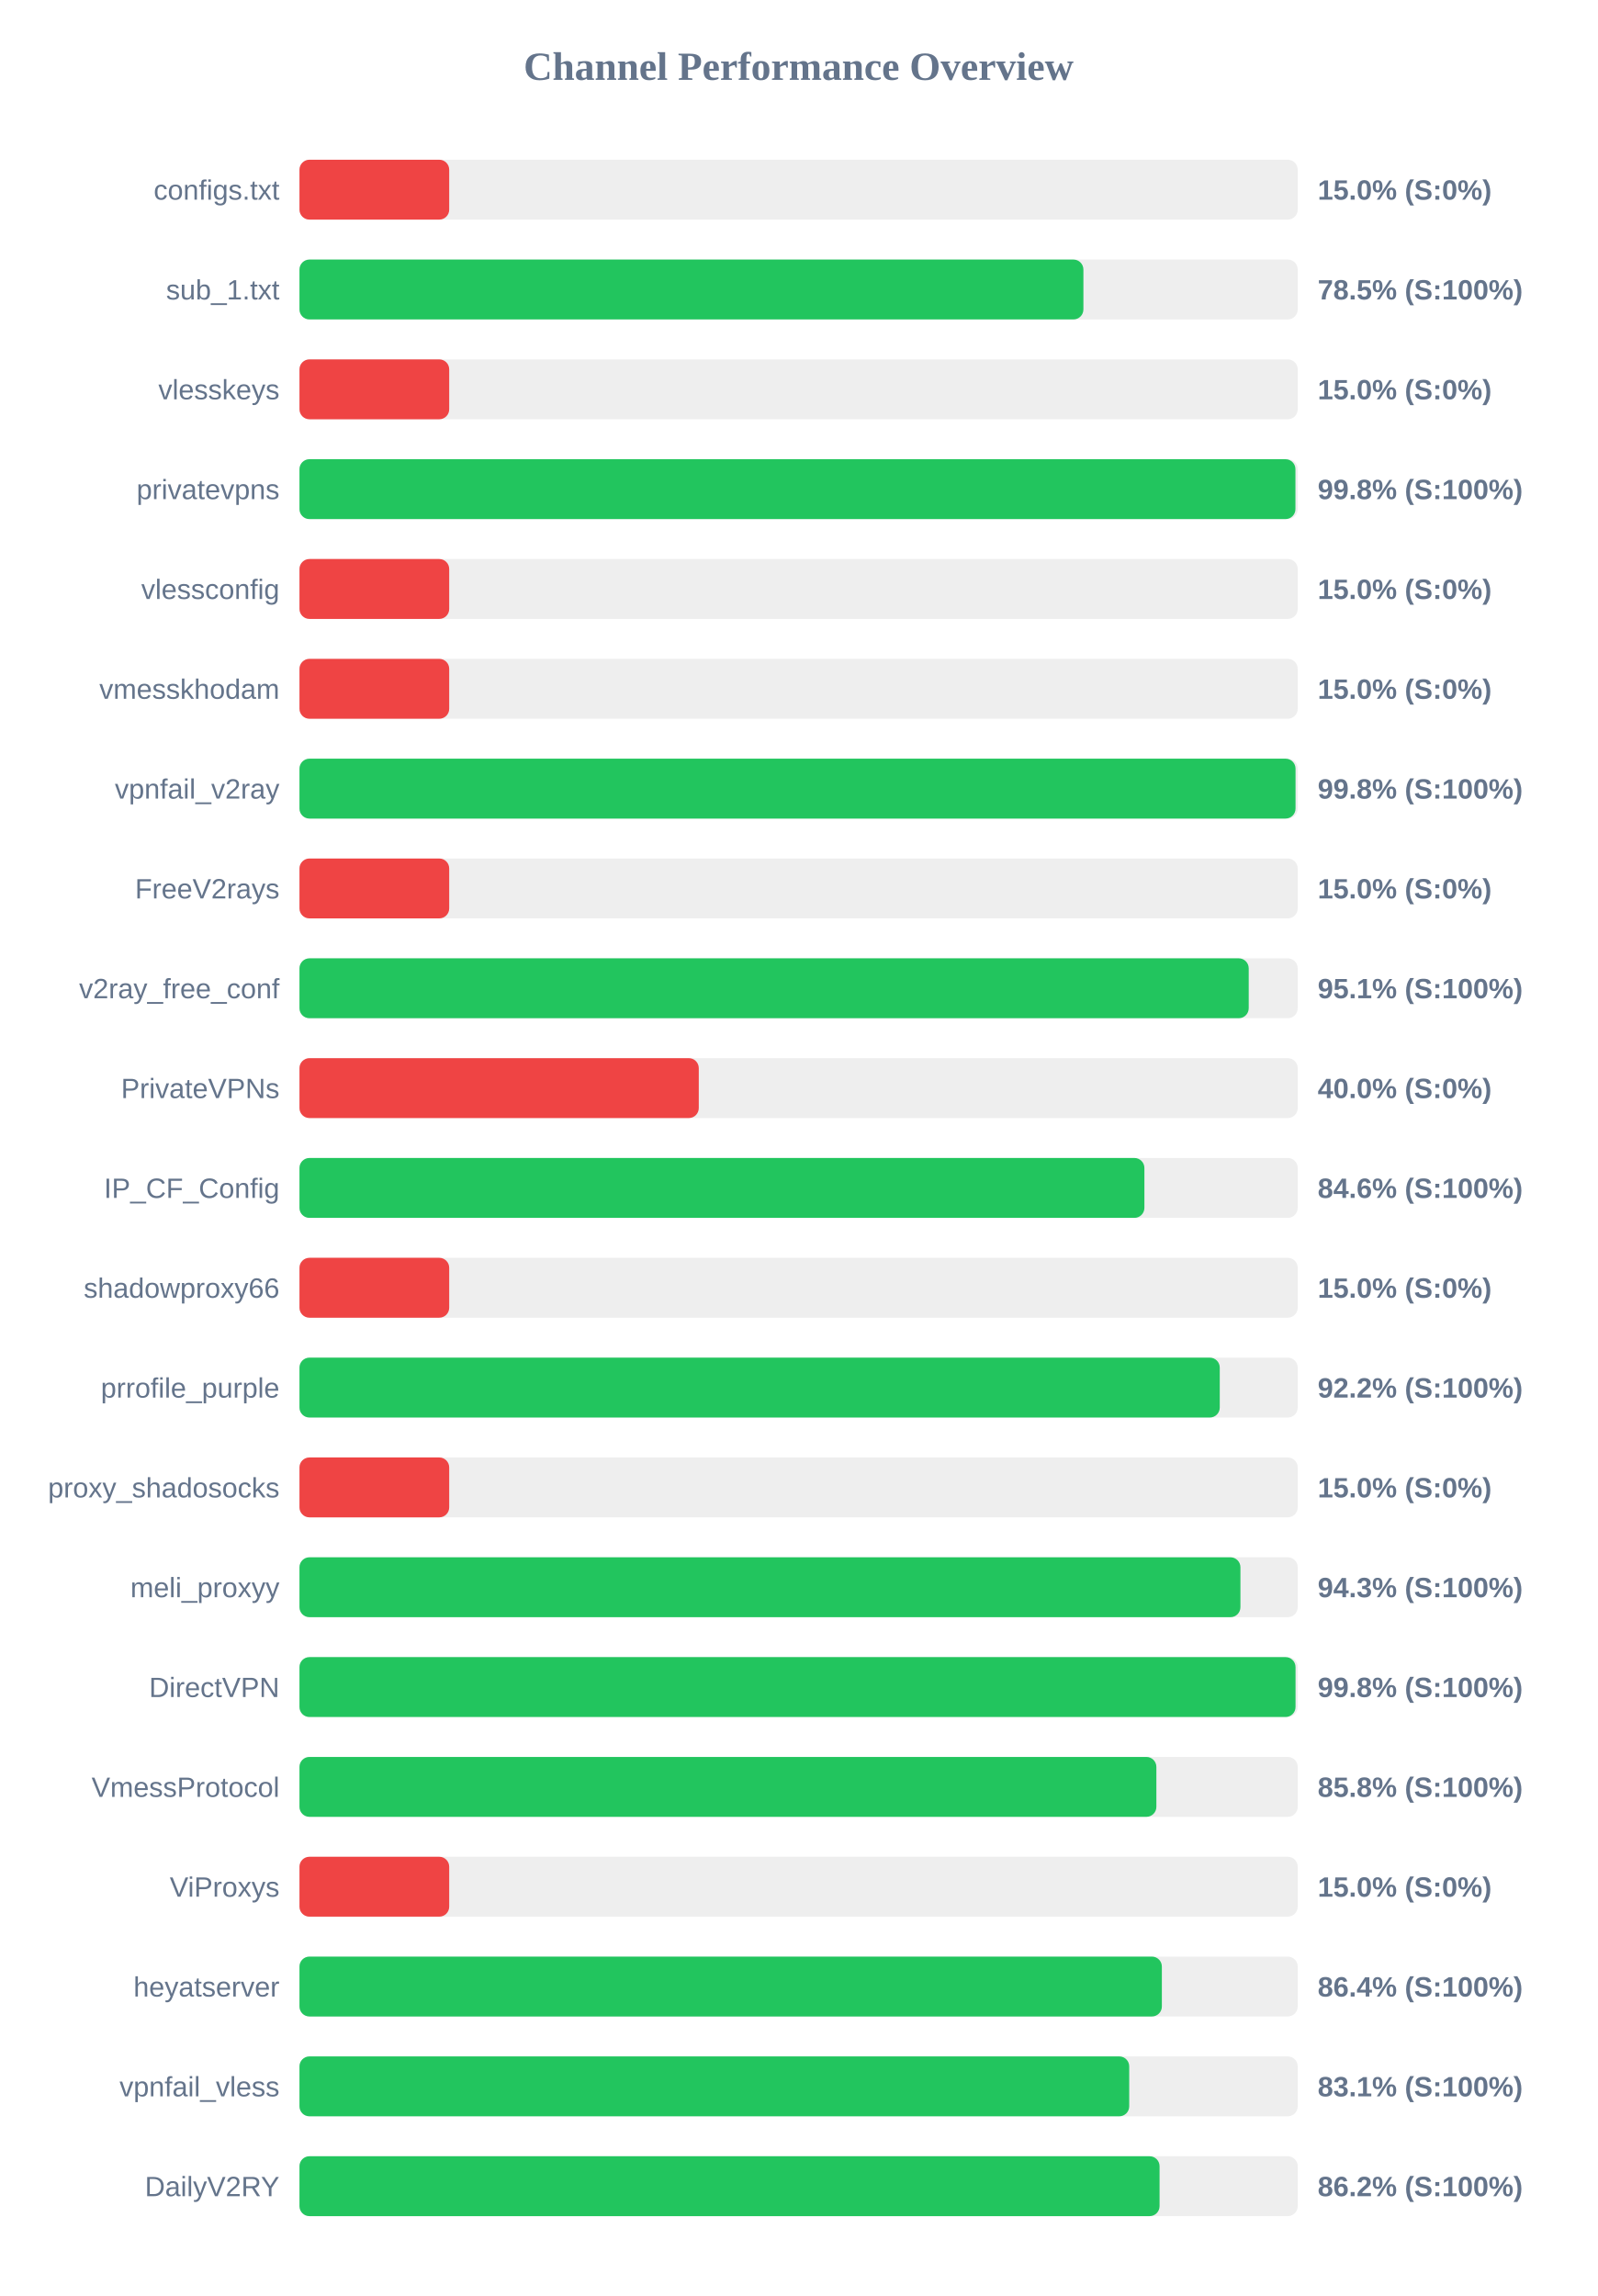
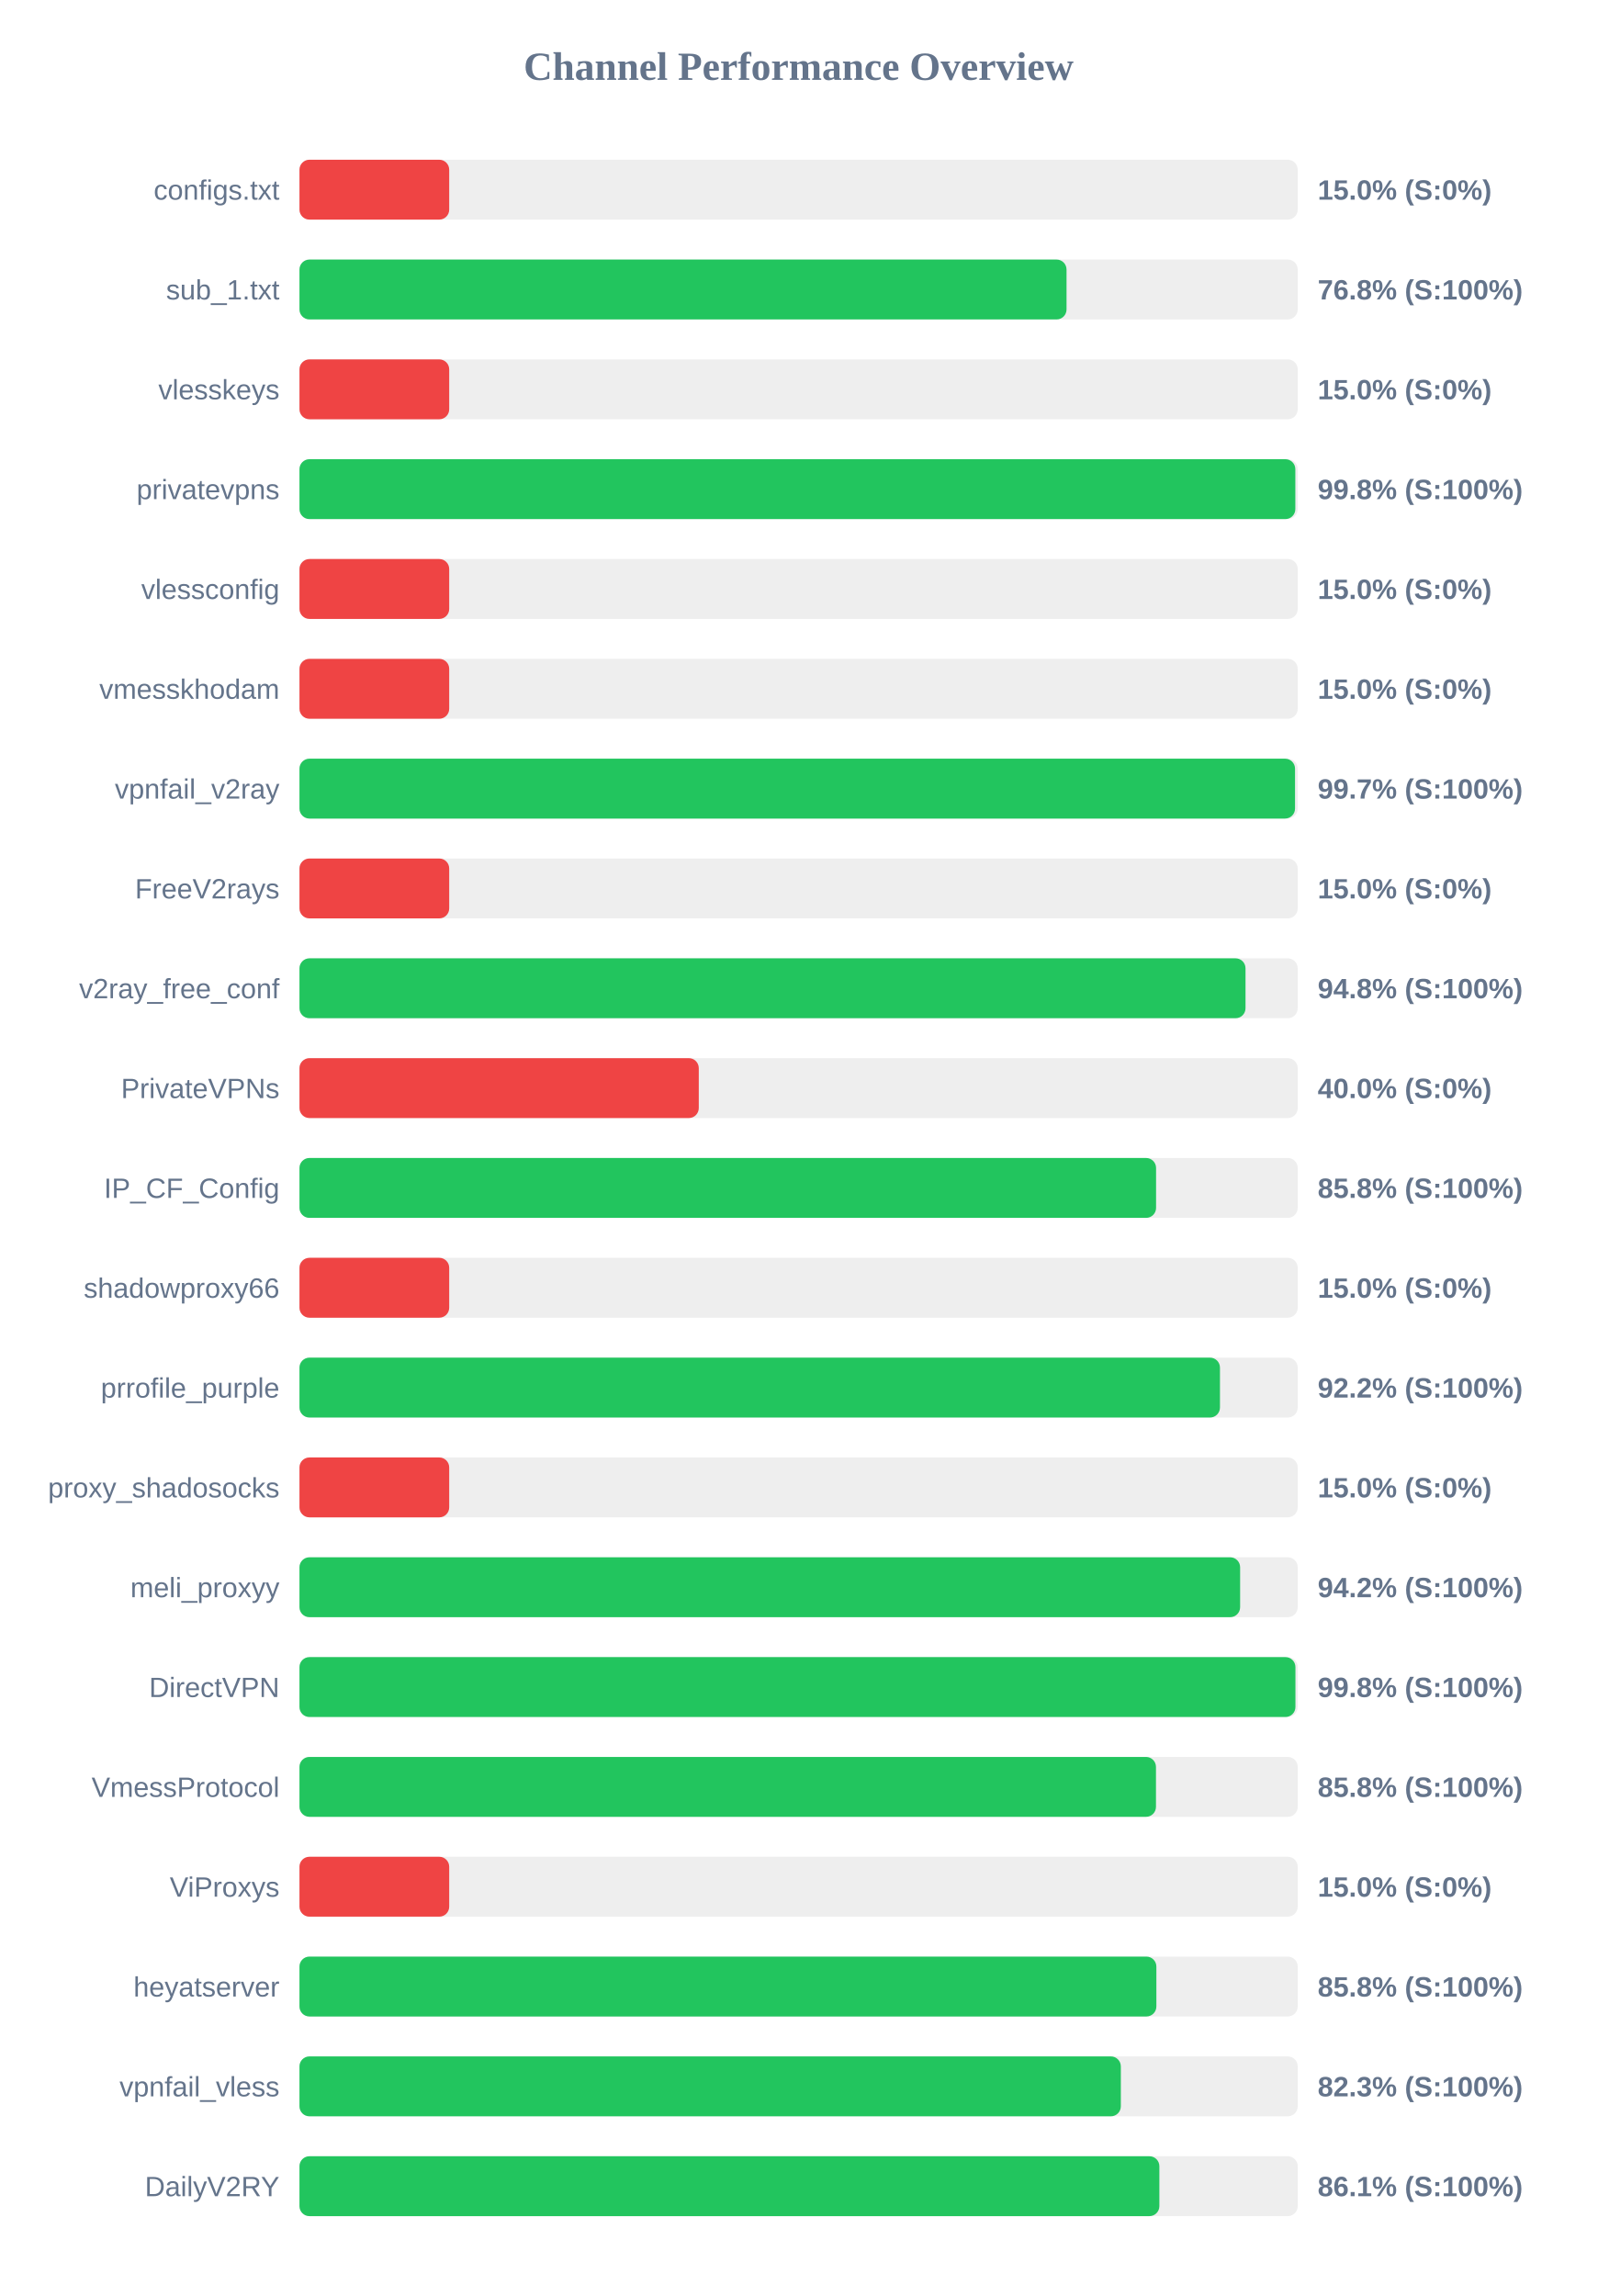
<svg xmlns="http://www.w3.org/2000/svg" width="800" height="1150" version="1.1">
  <style>
        .row { font: 14px Arial; fill: #64748b; }
        .score { font: bold 14px Arial; fill: #64748b; }
    </style>
  <text x="400" y="40" text-anchor="middle" font-size="20px" font-weight="bold" fill="#64748b">Channel Performance Overview</text>
  <rect x="150" y="80" width="500" height="30" fill="#eee" rx="5" />
  <rect x="150" y="80" width="75.0" height="30" fill="#ef4444" rx="5" />
  <text x="140" y="100" text-anchor="end" class="row">configs.txt</text>
  <text x="660" y="100" text-anchor="start" class="score">15.0% (S:0%)</text>
  <rect x="150" y="130" width="500" height="30" fill="#eee" rx="5" />
-   <rect x="150" y="130" width="392.65" height="30" fill="#22c55e" rx="5" />
+   <rect x="150" y="130" width="384.2" height="30" fill="#22c55e" rx="5" />
  <text x="140" y="150" text-anchor="end" class="row">sub_1.txt</text>
-   <text x="660" y="150" text-anchor="start" class="score">78.5% (S:100%)</text>
+   <text x="660" y="150" text-anchor="start" class="score">76.8% (S:100%)</text>
  <rect x="150" y="180" width="500" height="30" fill="#eee" rx="5" />
  <rect x="150" y="180" width="75.0" height="30" fill="#ef4444" rx="5" />
  <text x="140" y="200" text-anchor="end" class="row">vlesskeys</text>
  <text x="660" y="200" text-anchor="start" class="score">15.0% (S:0%)</text>
  <rect x="150" y="230" width="500" height="30" fill="#eee" rx="5" />
-   <rect x="150" y="230" width="498.85" height="30" fill="#22c55e" rx="5" />
+   <rect x="150" y="230" width="498.8" height="30" fill="#22c55e" rx="5" />
  <text x="140" y="250" text-anchor="end" class="row">privatevpns</text>
  <text x="660" y="250" text-anchor="start" class="score">99.8% (S:100%)</text>
  <rect x="150" y="280" width="500" height="30" fill="#eee" rx="5" />
  <rect x="150" y="280" width="75.0" height="30" fill="#ef4444" rx="5" />
  <text x="140" y="300" text-anchor="end" class="row">vlessconfig</text>
  <text x="660" y="300" text-anchor="start" class="score">15.0% (S:0%)</text>
  <rect x="150" y="330" width="500" height="30" fill="#eee" rx="5" />
  <rect x="150" y="330" width="75.0" height="30" fill="#ef4444" rx="5" />
  <text x="140" y="350" text-anchor="end" class="row">vmesskhodam</text>
  <text x="660" y="350" text-anchor="start" class="score">15.0% (S:0%)</text>
  <rect x="150" y="380" width="500" height="30" fill="#eee" rx="5" />
-   <rect x="150" y="380" width="498.9" height="30" fill="#22c55e" rx="5" />
+   <rect x="150" y="380" width="498.65" height="30" fill="#22c55e" rx="5" />
  <text x="140" y="400" text-anchor="end" class="row">vpnfail_v2ray</text>
-   <text x="660" y="400" text-anchor="start" class="score">99.8% (S:100%)</text>
+   <text x="660" y="400" text-anchor="start" class="score">99.7% (S:100%)</text>
  <rect x="150" y="430" width="500" height="30" fill="#eee" rx="5" />
  <rect x="150" y="430" width="75.0" height="30" fill="#ef4444" rx="5" />
  <text x="140" y="450" text-anchor="end" class="row">FreeV2rays</text>
  <text x="660" y="450" text-anchor="start" class="score">15.0% (S:0%)</text>
  <rect x="150" y="480" width="500" height="30" fill="#eee" rx="5" />
-   <rect x="150" y="480" width="475.45" height="30" fill="#22c55e" rx="5" />
+   <rect x="150" y="480" width="473.85" height="30" fill="#22c55e" rx="5" />
  <text x="140" y="500" text-anchor="end" class="row">v2ray_free_conf</text>
-   <text x="660" y="500" text-anchor="start" class="score">95.1% (S:100%)</text>
+   <text x="660" y="500" text-anchor="start" class="score">94.8% (S:100%)</text>
  <rect x="150" y="530" width="500" height="30" fill="#eee" rx="5" />
  <rect x="150" y="530" width="200.0" height="30" fill="#ef4444" rx="5" />
  <text x="140" y="550" text-anchor="end" class="row">PrivateVPNs</text>
  <text x="660" y="550" text-anchor="start" class="score">40.0% (S:0%)</text>
  <rect x="150" y="580" width="500" height="30" fill="#eee" rx="5" />
-   <rect x="150" y="580" width="423.2" height="30" fill="#22c55e" rx="5" />
+   <rect x="150" y="580" width="429.05" height="30" fill="#22c55e" rx="5" />
  <text x="140" y="600" text-anchor="end" class="row">IP_CF_Config</text>
-   <text x="660" y="600" text-anchor="start" class="score">84.6% (S:100%)</text>
+   <text x="660" y="600" text-anchor="start" class="score">85.8% (S:100%)</text>
  <rect x="150" y="630" width="500" height="30" fill="#eee" rx="5" />
  <rect x="150" y="630" width="75.0" height="30" fill="#ef4444" rx="5" />
  <text x="140" y="650" text-anchor="end" class="row">shadowproxy66</text>
  <text x="660" y="650" text-anchor="start" class="score">15.0% (S:0%)</text>
  <rect x="150" y="680" width="500" height="30" fill="#eee" rx="5" />
-   <rect x="150" y="680" width="460.95" height="30" fill="#22c55e" rx="5" />
+   <rect x="150" y="680" width="461.05" height="30" fill="#22c55e" rx="5" />
  <text x="140" y="700" text-anchor="end" class="row">prrofile_purple</text>
  <text x="660" y="700" text-anchor="start" class="score">92.2% (S:100%)</text>
  <rect x="150" y="730" width="500" height="30" fill="#eee" rx="5" />
  <rect x="150" y="730" width="75.0" height="30" fill="#ef4444" rx="5" />
  <text x="140" y="750" text-anchor="end" class="row">proxy_shadosocks</text>
  <text x="660" y="750" text-anchor="start" class="score">15.0% (S:0%)</text>
  <rect x="150" y="780" width="500" height="30" fill="#eee" rx="5" />
-   <rect x="150" y="780" width="471.3" height="30" fill="#22c55e" rx="5" />
+   <rect x="150" y="780" width="471.15" height="30" fill="#22c55e" rx="5" />
  <text x="140" y="800" text-anchor="end" class="row">meli_proxyy</text>
-   <text x="660" y="800" text-anchor="start" class="score">94.3% (S:100%)</text>
+   <text x="660" y="800" text-anchor="start" class="score">94.2% (S:100%)</text>
  <rect x="150" y="830" width="500" height="30" fill="#eee" rx="5" />
-   <rect x="150" y="830" width="498.9" height="30" fill="#22c55e" rx="5" />
+   <rect x="150" y="830" width="498.85" height="30" fill="#22c55e" rx="5" />
  <text x="140" y="850" text-anchor="end" class="row">DirectVPN</text>
  <text x="660" y="850" text-anchor="start" class="score">99.8% (S:100%)</text>
  <rect x="150" y="880" width="500" height="30" fill="#eee" rx="5" />
-   <rect x="150" y="880" width="429.2" height="30" fill="#22c55e" rx="5" />
+   <rect x="150" y="880" width="429.0" height="30" fill="#22c55e" rx="5" />
  <text x="140" y="900" text-anchor="end" class="row">VmessProtocol</text>
  <text x="660" y="900" text-anchor="start" class="score">85.8% (S:100%)</text>
  <rect x="150" y="930" width="500" height="30" fill="#eee" rx="5" />
  <rect x="150" y="930" width="75.0" height="30" fill="#ef4444" rx="5" />
  <text x="140" y="950" text-anchor="end" class="row">ViProxys</text>
  <text x="660" y="950" text-anchor="start" class="score">15.0% (S:0%)</text>
  <rect x="150" y="980" width="500" height="30" fill="#eee" rx="5" />
-   <rect x="150" y="980" width="431.95" height="30" fill="#22c55e" rx="5" />
+   <rect x="150" y="980" width="429.2" height="30" fill="#22c55e" rx="5" />
  <text x="140" y="1000" text-anchor="end" class="row">heyatserver</text>
-   <text x="660" y="1000" text-anchor="start" class="score">86.4% (S:100%)</text>
+   <text x="660" y="1000" text-anchor="start" class="score">85.8% (S:100%)</text>
  <rect x="150" y="1030" width="500" height="30" fill="#eee" rx="5" />
-   <rect x="150" y="1030" width="415.6" height="30" fill="#22c55e" rx="5" />
+   <rect x="150" y="1030" width="411.4" height="30" fill="#22c55e" rx="5" />
  <text x="140" y="1050" text-anchor="end" class="row">vpnfail_vless</text>
-   <text x="660" y="1050" text-anchor="start" class="score">83.1% (S:100%)</text>
+   <text x="660" y="1050" text-anchor="start" class="score">82.3% (S:100%)</text>
  <rect x="150" y="1080" width="500" height="30" fill="#eee" rx="5" />
-   <rect x="150" y="1080" width="430.8" height="30" fill="#22c55e" rx="5" />
+   <rect x="150" y="1080" width="430.7" height="30" fill="#22c55e" rx="5" />
  <text x="140" y="1100" text-anchor="end" class="row">DailyV2RY</text>
-   <text x="660" y="1100" text-anchor="start" class="score">86.2% (S:100%)</text>
+   <text x="660" y="1100" text-anchor="start" class="score">86.1% (S:100%)</text>
</svg>
